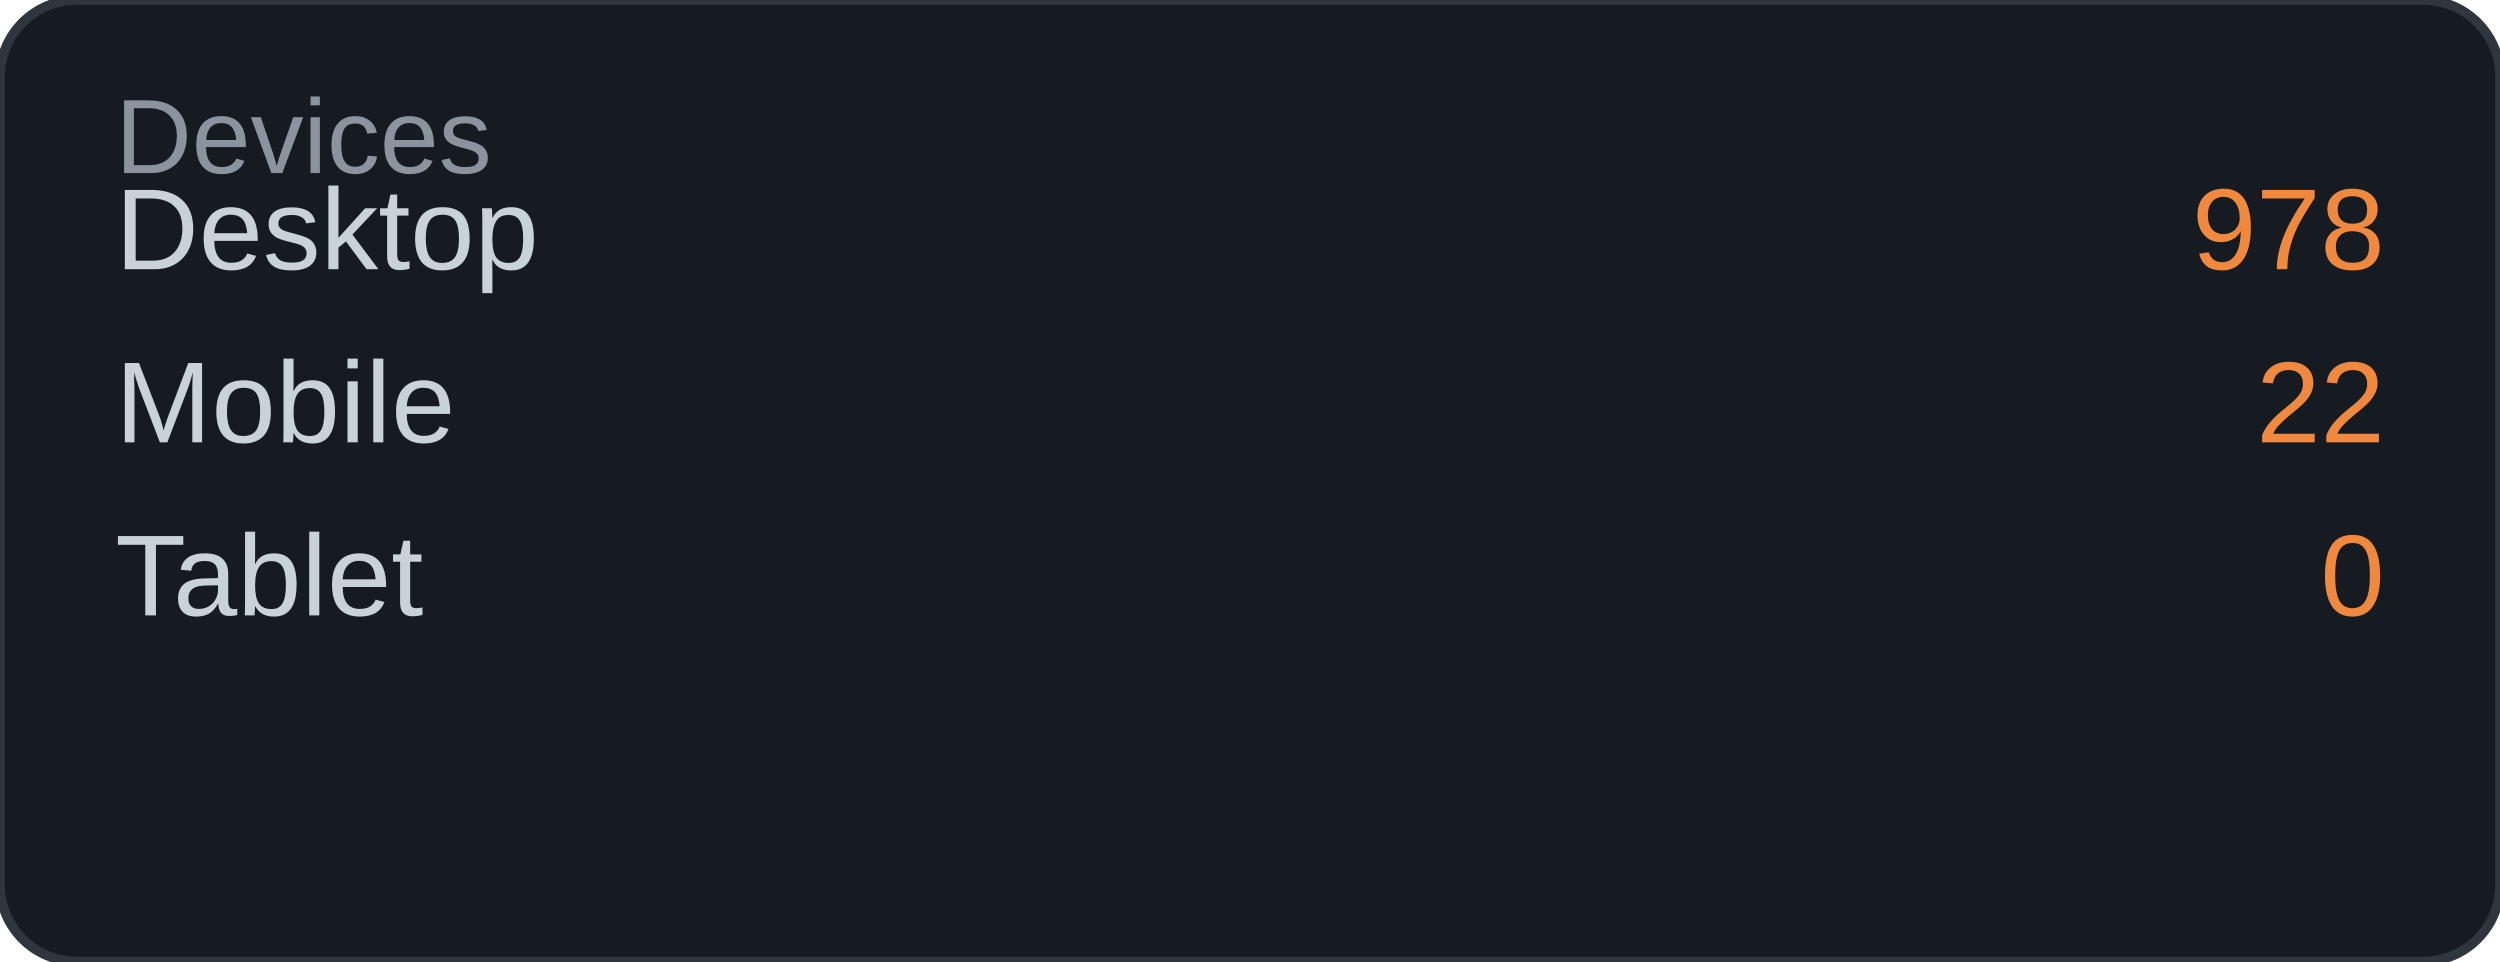
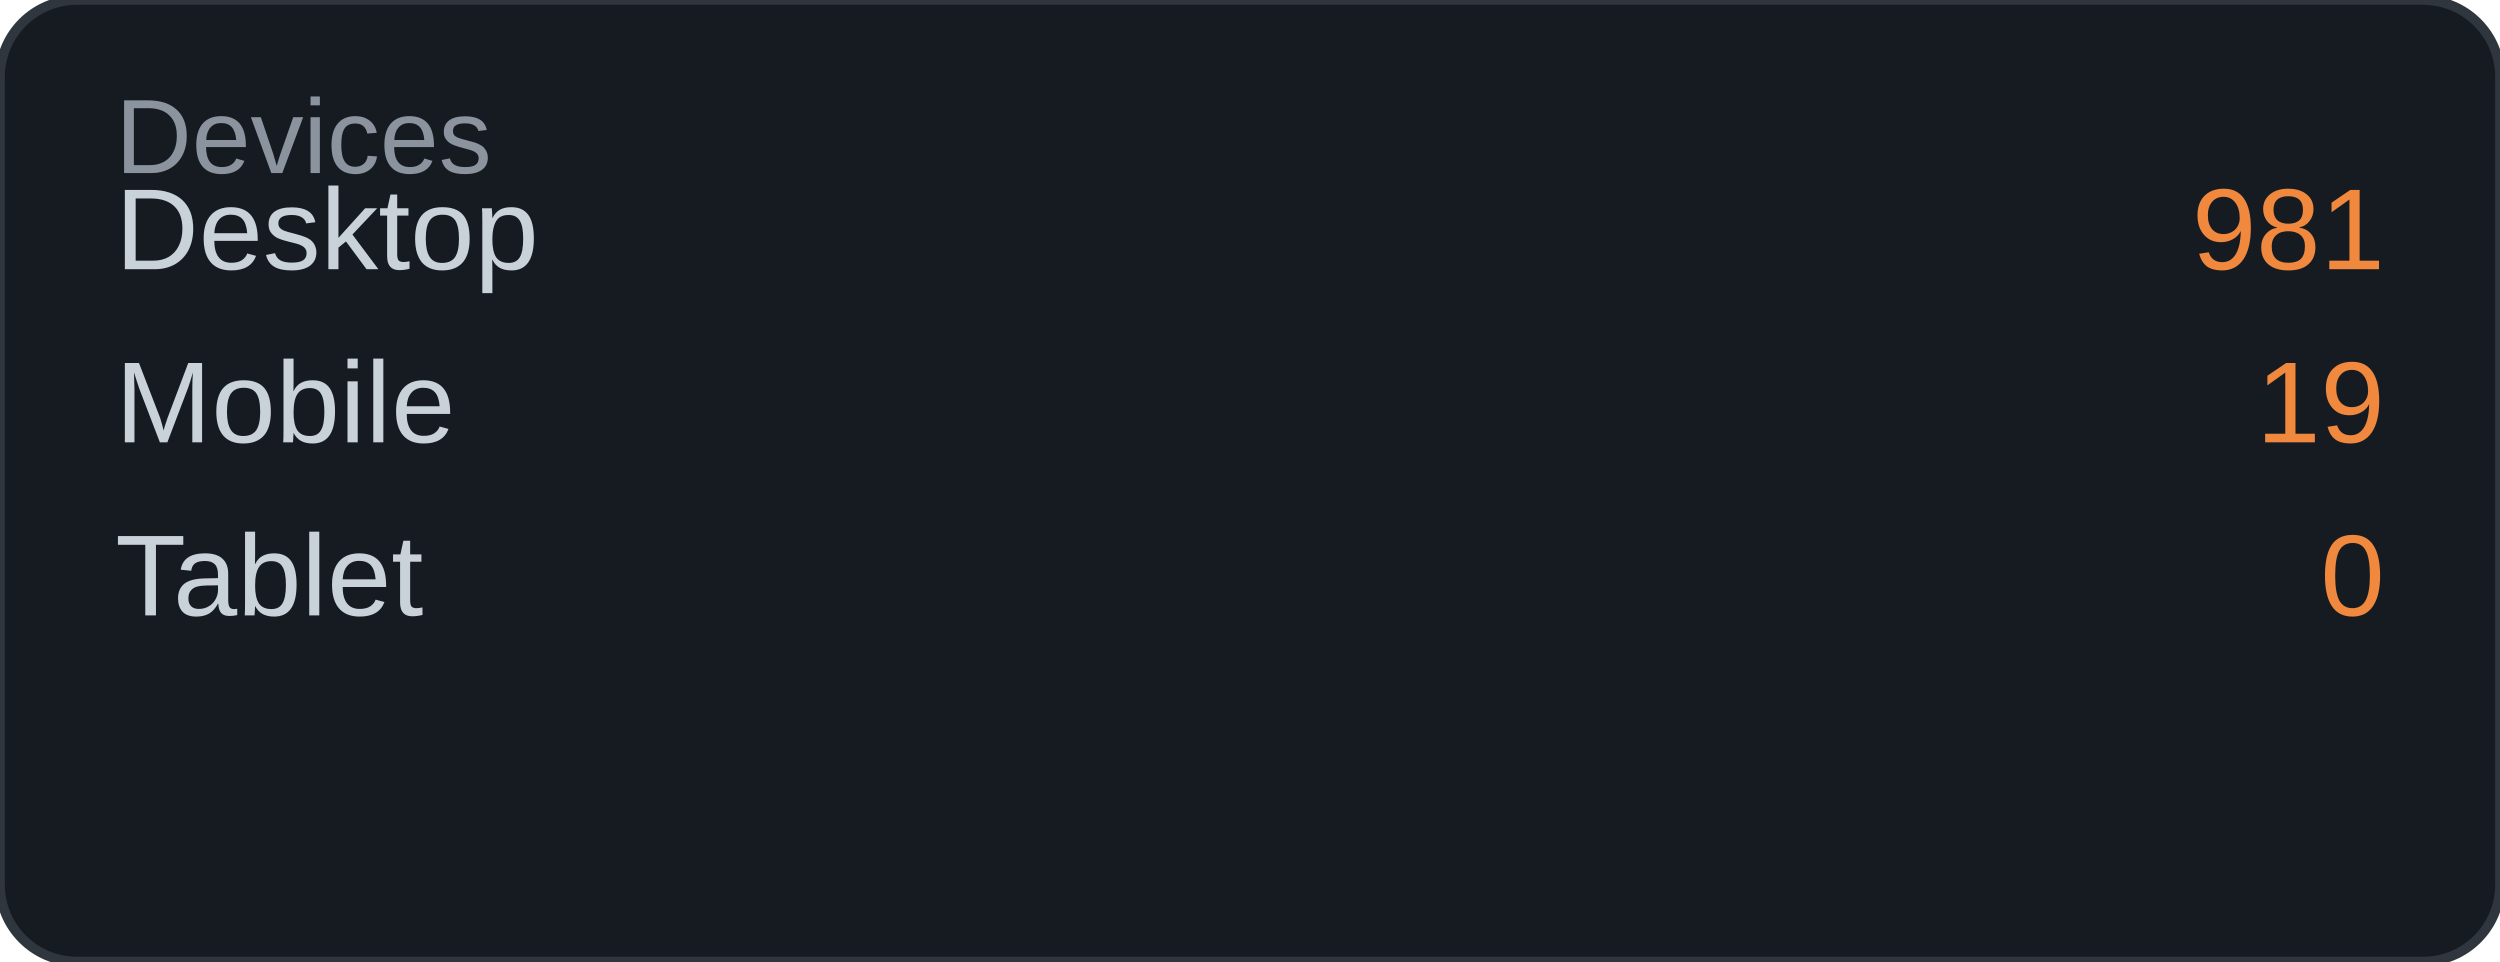
<svg xmlns="http://www.w3.org/2000/svg" width="260" height="100" viewBox="0 0 260 100">
  <rect width="260" height="100" rx="8" fill="#161b22" />
  <rect width="260" height="100" rx="8" fill="none" stroke="#30363d" stroke-width="1" />
  <text x="12" y="18" font-family="Arial, sans-serif" font-size="11" fill="#8b949e">Devices</text>
  <text x="12" y="28" font-family="Arial, sans-serif" font-size="12" fill="#c9d1d9">Desktop</text>
-   <text x="248" y="28" font-family="Arial, sans-serif" font-size="12" fill="#f0883e" text-anchor="end">978</text>
+   <text x="248" y="28" font-family="Arial, sans-serif" font-size="12" fill="#f0883e" text-anchor="end">981</text>
  <text x="12" y="46" font-family="Arial, sans-serif" font-size="12" fill="#c9d1d9">Mobile</text>
-   <text x="248" y="46" font-family="Arial, sans-serif" font-size="12" fill="#f0883e" text-anchor="end">22</text>
+   <text x="248" y="46" font-family="Arial, sans-serif" font-size="12" fill="#f0883e" text-anchor="end">19</text>
  <text x="12" y="64" font-family="Arial, sans-serif" font-size="12" fill="#c9d1d9">Tablet</text>
  <text x="248" y="64" font-family="Arial, sans-serif" font-size="12" fill="#f0883e" text-anchor="end">0</text>
</svg>
